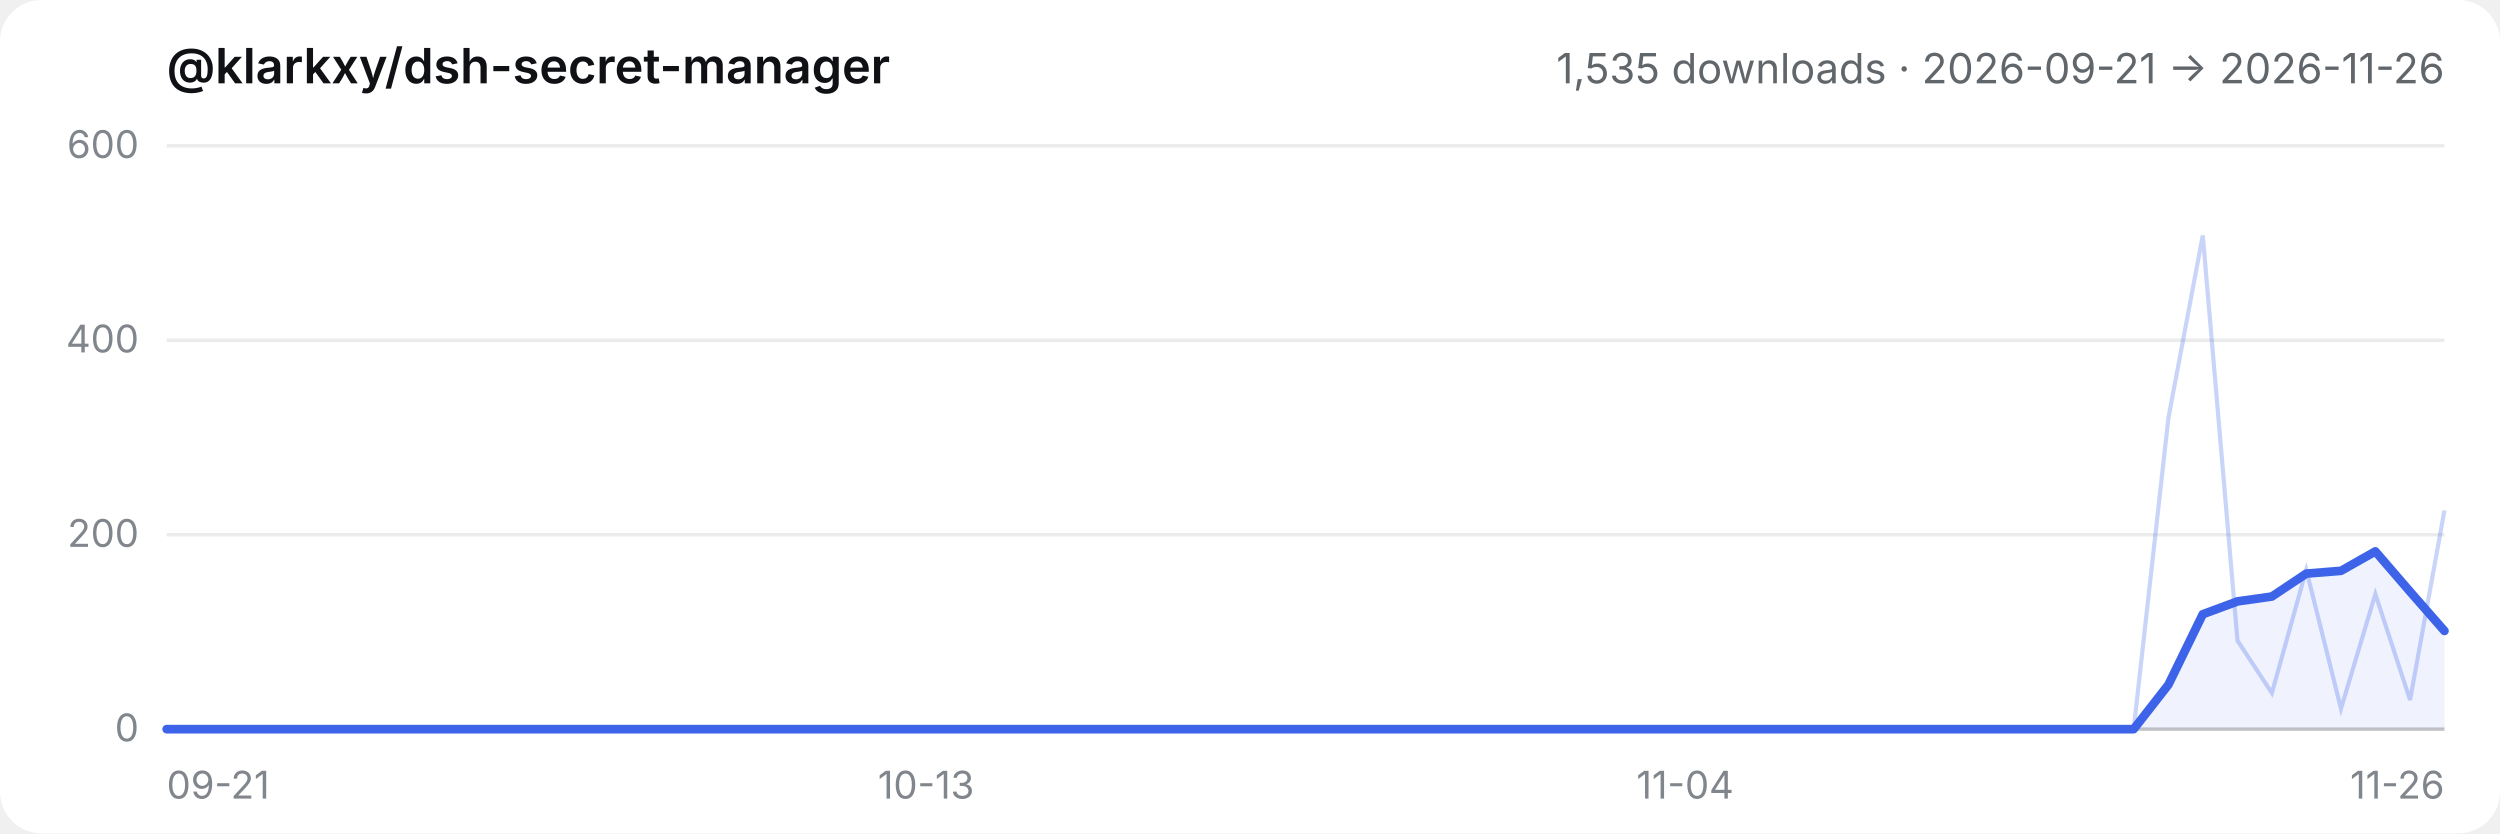
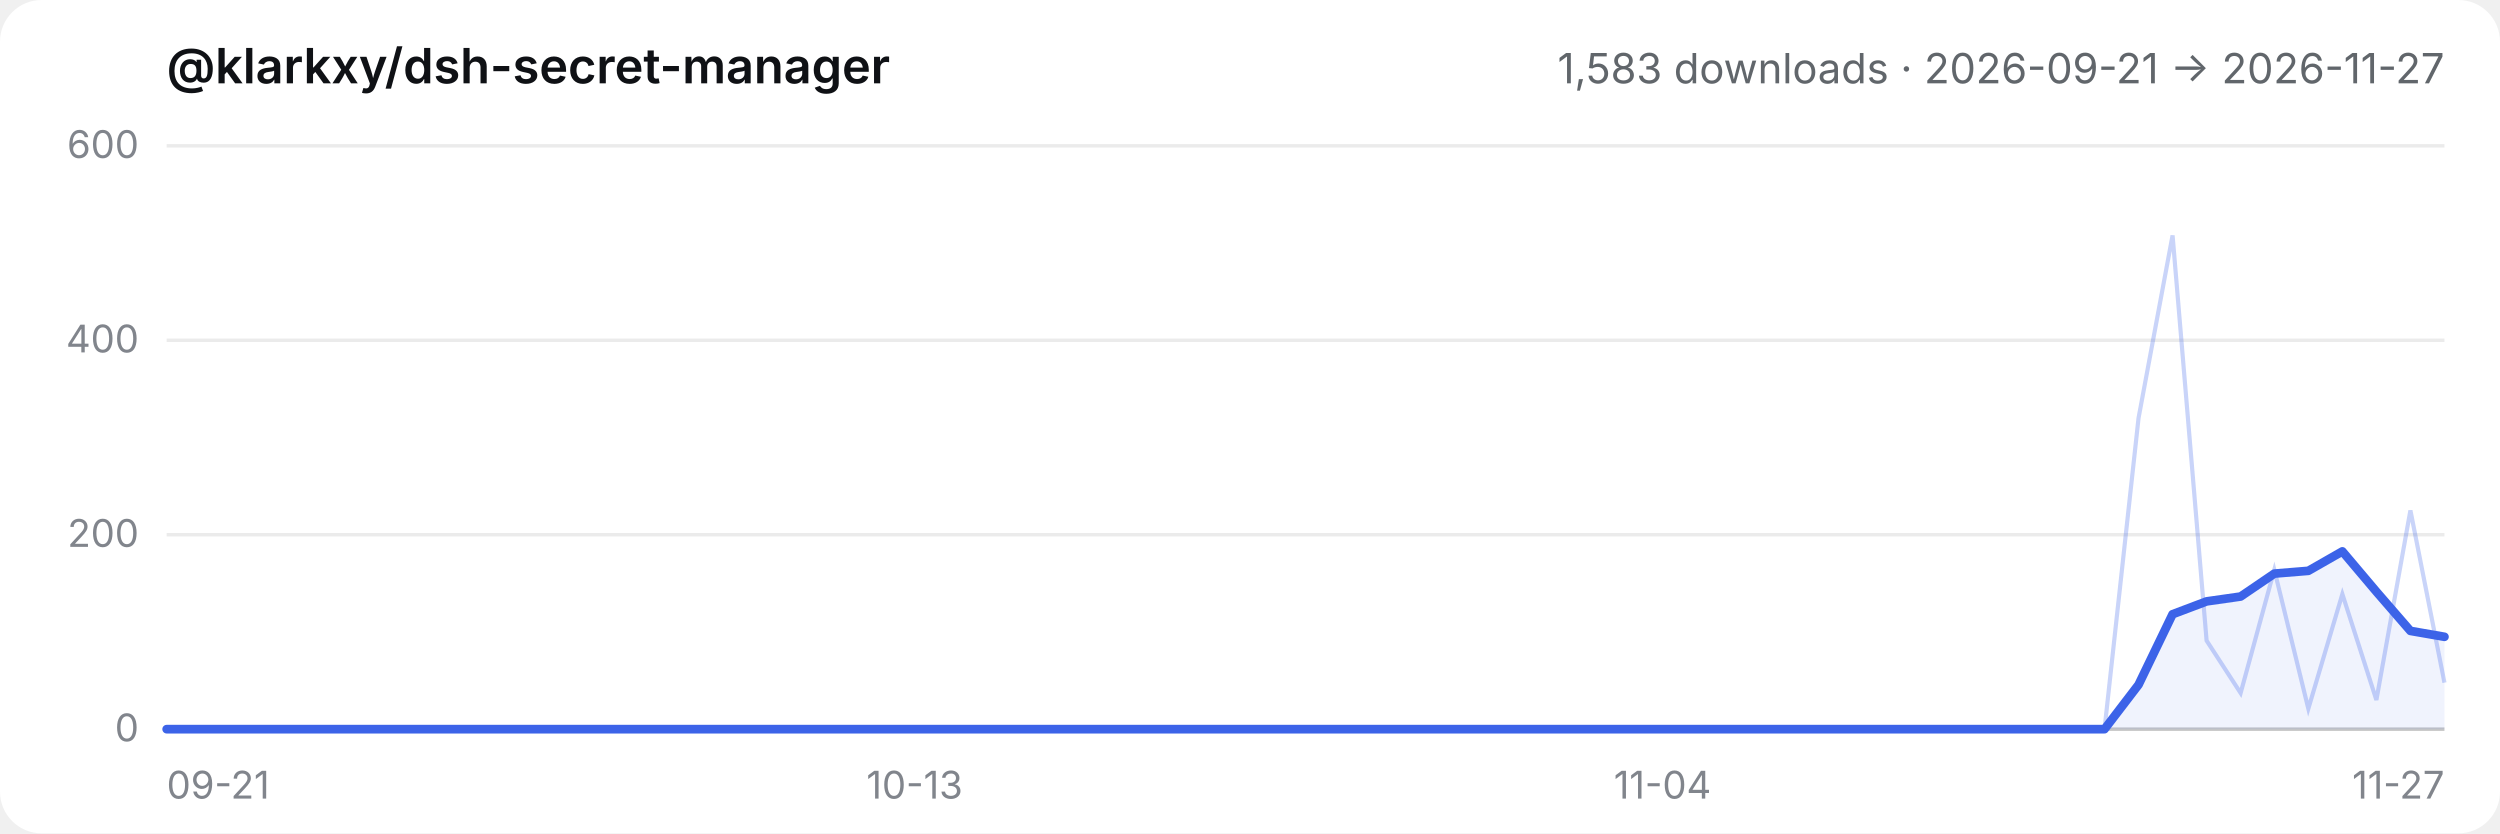
- <svg xmlns="http://www.w3.org/2000/svg" viewBox="0 0 720 240" role="img" aria-label="@klarkxy/dsh-secret-manager — 1,535 downloads · 2026-09-21 → 2026-11-26">
+ <svg xmlns="http://www.w3.org/2000/svg" viewBox="0 0 720 240" role="img" aria-label="@klarkxy/dsh-secret-manager — 1,583 downloads · 2026-09-21 → 2026-11-27">
  <style>
  .bg { fill: #ffffff; }
  .title { fill: #0f1115; font: 600 14px -apple-system, BlinkMacSystemFont, 'Segoe UI', 'PingFang SC', 'Hiragino Sans GB', 'Microsoft YaHei', sans-serif; }
  .sub { fill: #61666b; font: 12px -apple-system, BlinkMacSystemFont, 'Segoe UI', 'PingFang SC', 'Hiragino Sans GB', 'Microsoft YaHei', sans-serif; }
  .tick { fill: #81858c; font: 11px -apple-system, BlinkMacSystemFont, 'Segoe UI', 'PingFang SC', 'Hiragino Sans GB', 'Microsoft YaHei', sans-serif; }
  .grid { stroke: #00000014; stroke-width: 1; }
  .axis { stroke: #00000029; stroke-width: 1; }
  .daily { stroke: #3c63e8; stroke-width: 1.2; fill: none; opacity: 0.28; }
  .smooth { stroke: #3c63e8; stroke-width: 2.5; fill: none; stroke-linejoin: round; stroke-linecap: round; }
  .area { fill: #3c63e8; opacity: 0.08; }
  @media (prefers-color-scheme: dark) {
    .bg { fill: #151517; }
    .title { fill: #f9fafb; }
    .sub { fill: #cfd3d6; }
    .tick { fill: #adb2b8; }
    .grid { stroke: #ffffff1a; }
    .axis { stroke: #ffffff2e; }
  }
</style>
  <rect class="bg" width="720" height="240" rx="12" />
  <text x="48" y="24" class="title">@klarkxy/dsh-secret-manager</text>
-   <text x="704" y="24" text-anchor="end" class="sub">1,535 downloads · 2026-09-21 → 2026-11-26</text>
+   <text x="704" y="24" text-anchor="end" class="sub">1,583 downloads · 2026-09-21 → 2026-11-27</text>
  <line x1="48" y1="210" x2="704" y2="210" class="axis" />
  <line x1="48" y1="210.0" x2="704" y2="210.0" class="grid" />
  <text x="40" y="213.5" text-anchor="end" class="tick">0</text>
  <line x1="48" y1="154.0" x2="704" y2="154.0" class="grid" />
  <text x="40" y="157.5" text-anchor="end" class="tick">200</text>
  <line x1="48" y1="98.0" x2="704" y2="98.0" class="grid" />
  <text x="40" y="101.5" text-anchor="end" class="tick">400</text>
  <line x1="48" y1="42.0" x2="704" y2="42.0" class="grid" />
  <text x="40" y="45.5" text-anchor="end" class="tick">600</text>
  <text x="48.0" y="230" text-anchor="start" class="tick">09-21</text>
-   <text x="266.7" y="230" text-anchor="middle" class="tick">10-13</text>
-   <text x="485.3" y="230" text-anchor="middle" class="tick">11-04</text>
-   <text x="704.0" y="230" text-anchor="end" class="tick">11-26</text>
-   <path d="M48.0,210.0 L48.0,210.0 L57.9,210.0 L67.9,210.0 L77.8,210.0 L87.8,210.0 L97.7,210.0 L107.6,210.0 L117.6,210.0 L127.5,210.0 L137.5,210.0 L147.4,210.0 L157.3,210.0 L167.3,210.0 L177.2,210.0 L187.2,210.0 L197.1,210.0 L207.0,210.0 L217.0,210.0 L226.9,210.0 L236.8,210.0 L246.8,210.0 L256.7,210.0 L266.7,210.0 L276.6,210.0 L286.5,210.0 L296.5,210.0 L306.4,210.0 L316.4,210.0 L326.3,210.0 L336.2,210.0 L346.2,210.0 L356.1,210.0 L366.1,210.0 L376.0,210.0 L385.9,210.0 L395.9,210.0 L405.8,210.0 L415.8,210.0 L425.7,210.0 L435.6,210.0 L445.6,210.0 L455.5,210.0 L465.5,210.0 L475.4,210.0 L485.3,210.0 L495.3,210.0 L505.2,210.0 L515.2,210.0 L525.1,210.0 L535.0,210.0 L545.0,210.0 L554.9,210.0 L564.8,210.0 L574.8,210.0 L584.7,210.0 L594.7,210.0 L604.6,210.0 L614.5,210.0 L624.5,197.2 L634.4,176.9 L644.4,173.2 L654.3,171.8 L664.2,165.2 L674.2,164.4 L684.1,158.8 L694.1,170.4 L704.0,181.7 L704.0,210.0 Z" class="area" />
-   <polyline points="48.0,210.0 57.9,210.0 67.9,210.0 77.8,210.0 87.8,210.0 97.7,210.0 107.6,210.0 117.6,210.0 127.5,210.0 137.5,210.0 147.4,210.0 157.3,210.0 167.3,210.0 177.2,210.0 187.2,210.0 197.1,210.0 207.0,210.0 217.0,210.0 226.9,210.0 236.8,210.0 246.8,210.0 256.7,210.0 266.7,210.0 276.6,210.0 286.5,210.0 296.5,210.0 306.4,210.0 316.4,210.0 326.3,210.0 336.2,210.0 346.2,210.0 356.1,210.0 366.1,210.0 376.0,210.0 385.9,210.0 395.9,210.0 405.8,210.0 415.8,210.0 425.7,210.0 435.6,210.0 445.6,210.0 455.5,210.0 465.5,210.0 475.4,210.0 485.3,210.0 495.3,210.0 505.2,210.0 515.2,210.0 525.1,210.0 535.0,210.0 545.0,210.0 554.9,210.0 564.8,210.0 574.8,210.0 584.7,210.0 594.7,210.0 604.6,210.0 614.5,210.0 624.5,120.4 634.4,67.8 644.4,184.5 654.3,199.6 664.2,164.1 674.2,204.1 684.1,171.1 694.1,201.6 704.0,147.0" class="daily" />
-   <polyline points="48.0,210.0 57.9,210.0 67.9,210.0 77.8,210.0 87.8,210.0 97.7,210.0 107.6,210.0 117.6,210.0 127.5,210.0 137.5,210.0 147.4,210.0 157.3,210.0 167.3,210.0 177.2,210.0 187.2,210.0 197.1,210.0 207.0,210.0 217.0,210.0 226.9,210.0 236.8,210.0 246.8,210.0 256.7,210.0 266.7,210.0 276.6,210.0 286.5,210.0 296.5,210.0 306.4,210.0 316.4,210.0 326.3,210.0 336.2,210.0 346.2,210.0 356.1,210.0 366.1,210.0 376.0,210.0 385.9,210.0 395.9,210.0 405.8,210.0 415.8,210.0 425.7,210.0 435.6,210.0 445.6,210.0 455.5,210.0 465.5,210.0 475.4,210.0 485.3,210.0 495.3,210.0 505.2,210.0 515.2,210.0 525.1,210.0 535.0,210.0 545.0,210.0 554.9,210.0 564.8,210.0 574.8,210.0 584.7,210.0 594.7,210.0 604.6,210.0 614.5,210.0 624.5,197.2 634.4,176.9 644.4,173.2 654.3,171.8 664.2,165.2 674.2,164.4 684.1,158.8 694.1,170.4 704.0,181.7" class="smooth" />
+   <text x="263.4" y="230" text-anchor="middle" class="tick">10-13</text>
+   <text x="478.8" y="230" text-anchor="middle" class="tick">11-04</text>
+   <text x="704.0" y="230" text-anchor="end" class="tick">11-27</text>
+   <path d="M48.0,210.0 L48.0,210.0 L57.8,210.0 L67.6,210.0 L77.4,210.0 L87.2,210.0 L97.0,210.0 L106.7,210.0 L116.5,210.0 L126.3,210.0 L136.1,210.0 L145.9,210.0 L155.7,210.0 L165.5,210.0 L175.3,210.0 L185.1,210.0 L194.9,210.0 L204.7,210.0 L214.4,210.0 L224.2,210.0 L234.0,210.0 L243.8,210.0 L253.6,210.0 L263.4,210.0 L273.2,210.0 L283.0,210.0 L292.8,210.0 L302.6,210.0 L312.4,210.0 L322.1,210.0 L331.9,210.0 L341.7,210.0 L351.5,210.0 L361.3,210.0 L371.1,210.0 L380.9,210.0 L390.7,210.0 L400.5,210.0 L410.3,210.0 L420.1,210.0 L429.9,210.0 L439.6,210.0 L449.4,210.0 L459.2,210.0 L469.0,210.0 L478.8,210.0 L488.6,210.0 L498.4,210.0 L508.2,210.0 L518.0,210.0 L527.8,210.0 L537.6,210.0 L547.3,210.0 L557.1,210.0 L566.9,210.0 L576.7,210.0 L586.5,210.0 L596.3,210.0 L606.1,210.0 L615.9,197.2 L625.7,176.9 L635.5,173.2 L645.3,171.8 L655.0,165.2 L664.8,164.4 L674.6,158.8 L684.4,170.4 L694.2,181.7 L704.0,183.4 L704.0,210.0 Z" class="area" />
+   <polyline points="48.0,210.0 57.8,210.0 67.6,210.0 77.4,210.0 87.2,210.0 97.0,210.0 106.7,210.0 116.5,210.0 126.3,210.0 136.1,210.0 145.9,210.0 155.7,210.0 165.5,210.0 175.3,210.0 185.1,210.0 194.9,210.0 204.7,210.0 214.4,210.0 224.2,210.0 234.0,210.0 243.8,210.0 253.6,210.0 263.4,210.0 273.2,210.0 283.0,210.0 292.8,210.0 302.6,210.0 312.4,210.0 322.1,210.0 331.9,210.0 341.7,210.0 351.5,210.0 361.3,210.0 371.1,210.0 380.9,210.0 390.7,210.0 400.5,210.0 410.3,210.0 420.1,210.0 429.9,210.0 439.6,210.0 449.4,210.0 459.2,210.0 469.0,210.0 478.8,210.0 488.6,210.0 498.4,210.0 508.2,210.0 518.0,210.0 527.8,210.0 537.6,210.0 547.3,210.0 557.1,210.0 566.9,210.0 576.7,210.0 586.5,210.0 596.3,210.0 606.1,210.0 615.9,120.4 625.7,67.8 635.5,184.5 645.3,199.6 655.0,164.1 664.8,204.1 674.6,171.1 684.4,201.6 694.2,147.0 704.0,196.6" class="daily" />
+   <polyline points="48.0,210.0 57.8,210.0 67.6,210.0 77.4,210.0 87.2,210.0 97.0,210.0 106.7,210.0 116.5,210.0 126.3,210.0 136.1,210.0 145.9,210.0 155.7,210.0 165.5,210.0 175.3,210.0 185.1,210.0 194.9,210.0 204.7,210.0 214.4,210.0 224.2,210.0 234.0,210.0 243.8,210.0 253.6,210.0 263.4,210.0 273.2,210.0 283.0,210.0 292.8,210.0 302.6,210.0 312.4,210.0 322.1,210.0 331.9,210.0 341.7,210.0 351.5,210.0 361.3,210.0 371.1,210.0 380.9,210.0 390.7,210.0 400.5,210.0 410.3,210.0 420.1,210.0 429.9,210.0 439.6,210.0 449.4,210.0 459.2,210.0 469.0,210.0 478.8,210.0 488.6,210.0 498.4,210.0 508.2,210.0 518.0,210.0 527.8,210.0 537.6,210.0 547.3,210.0 557.1,210.0 566.9,210.0 576.7,210.0 586.5,210.0 596.3,210.0 606.1,210.0 615.9,197.2 625.7,176.9 635.5,173.2 645.3,171.8 655.0,165.2 664.8,164.4 674.6,158.8 684.4,170.4 694.2,181.7 704.0,183.4" class="smooth" />
</svg>
